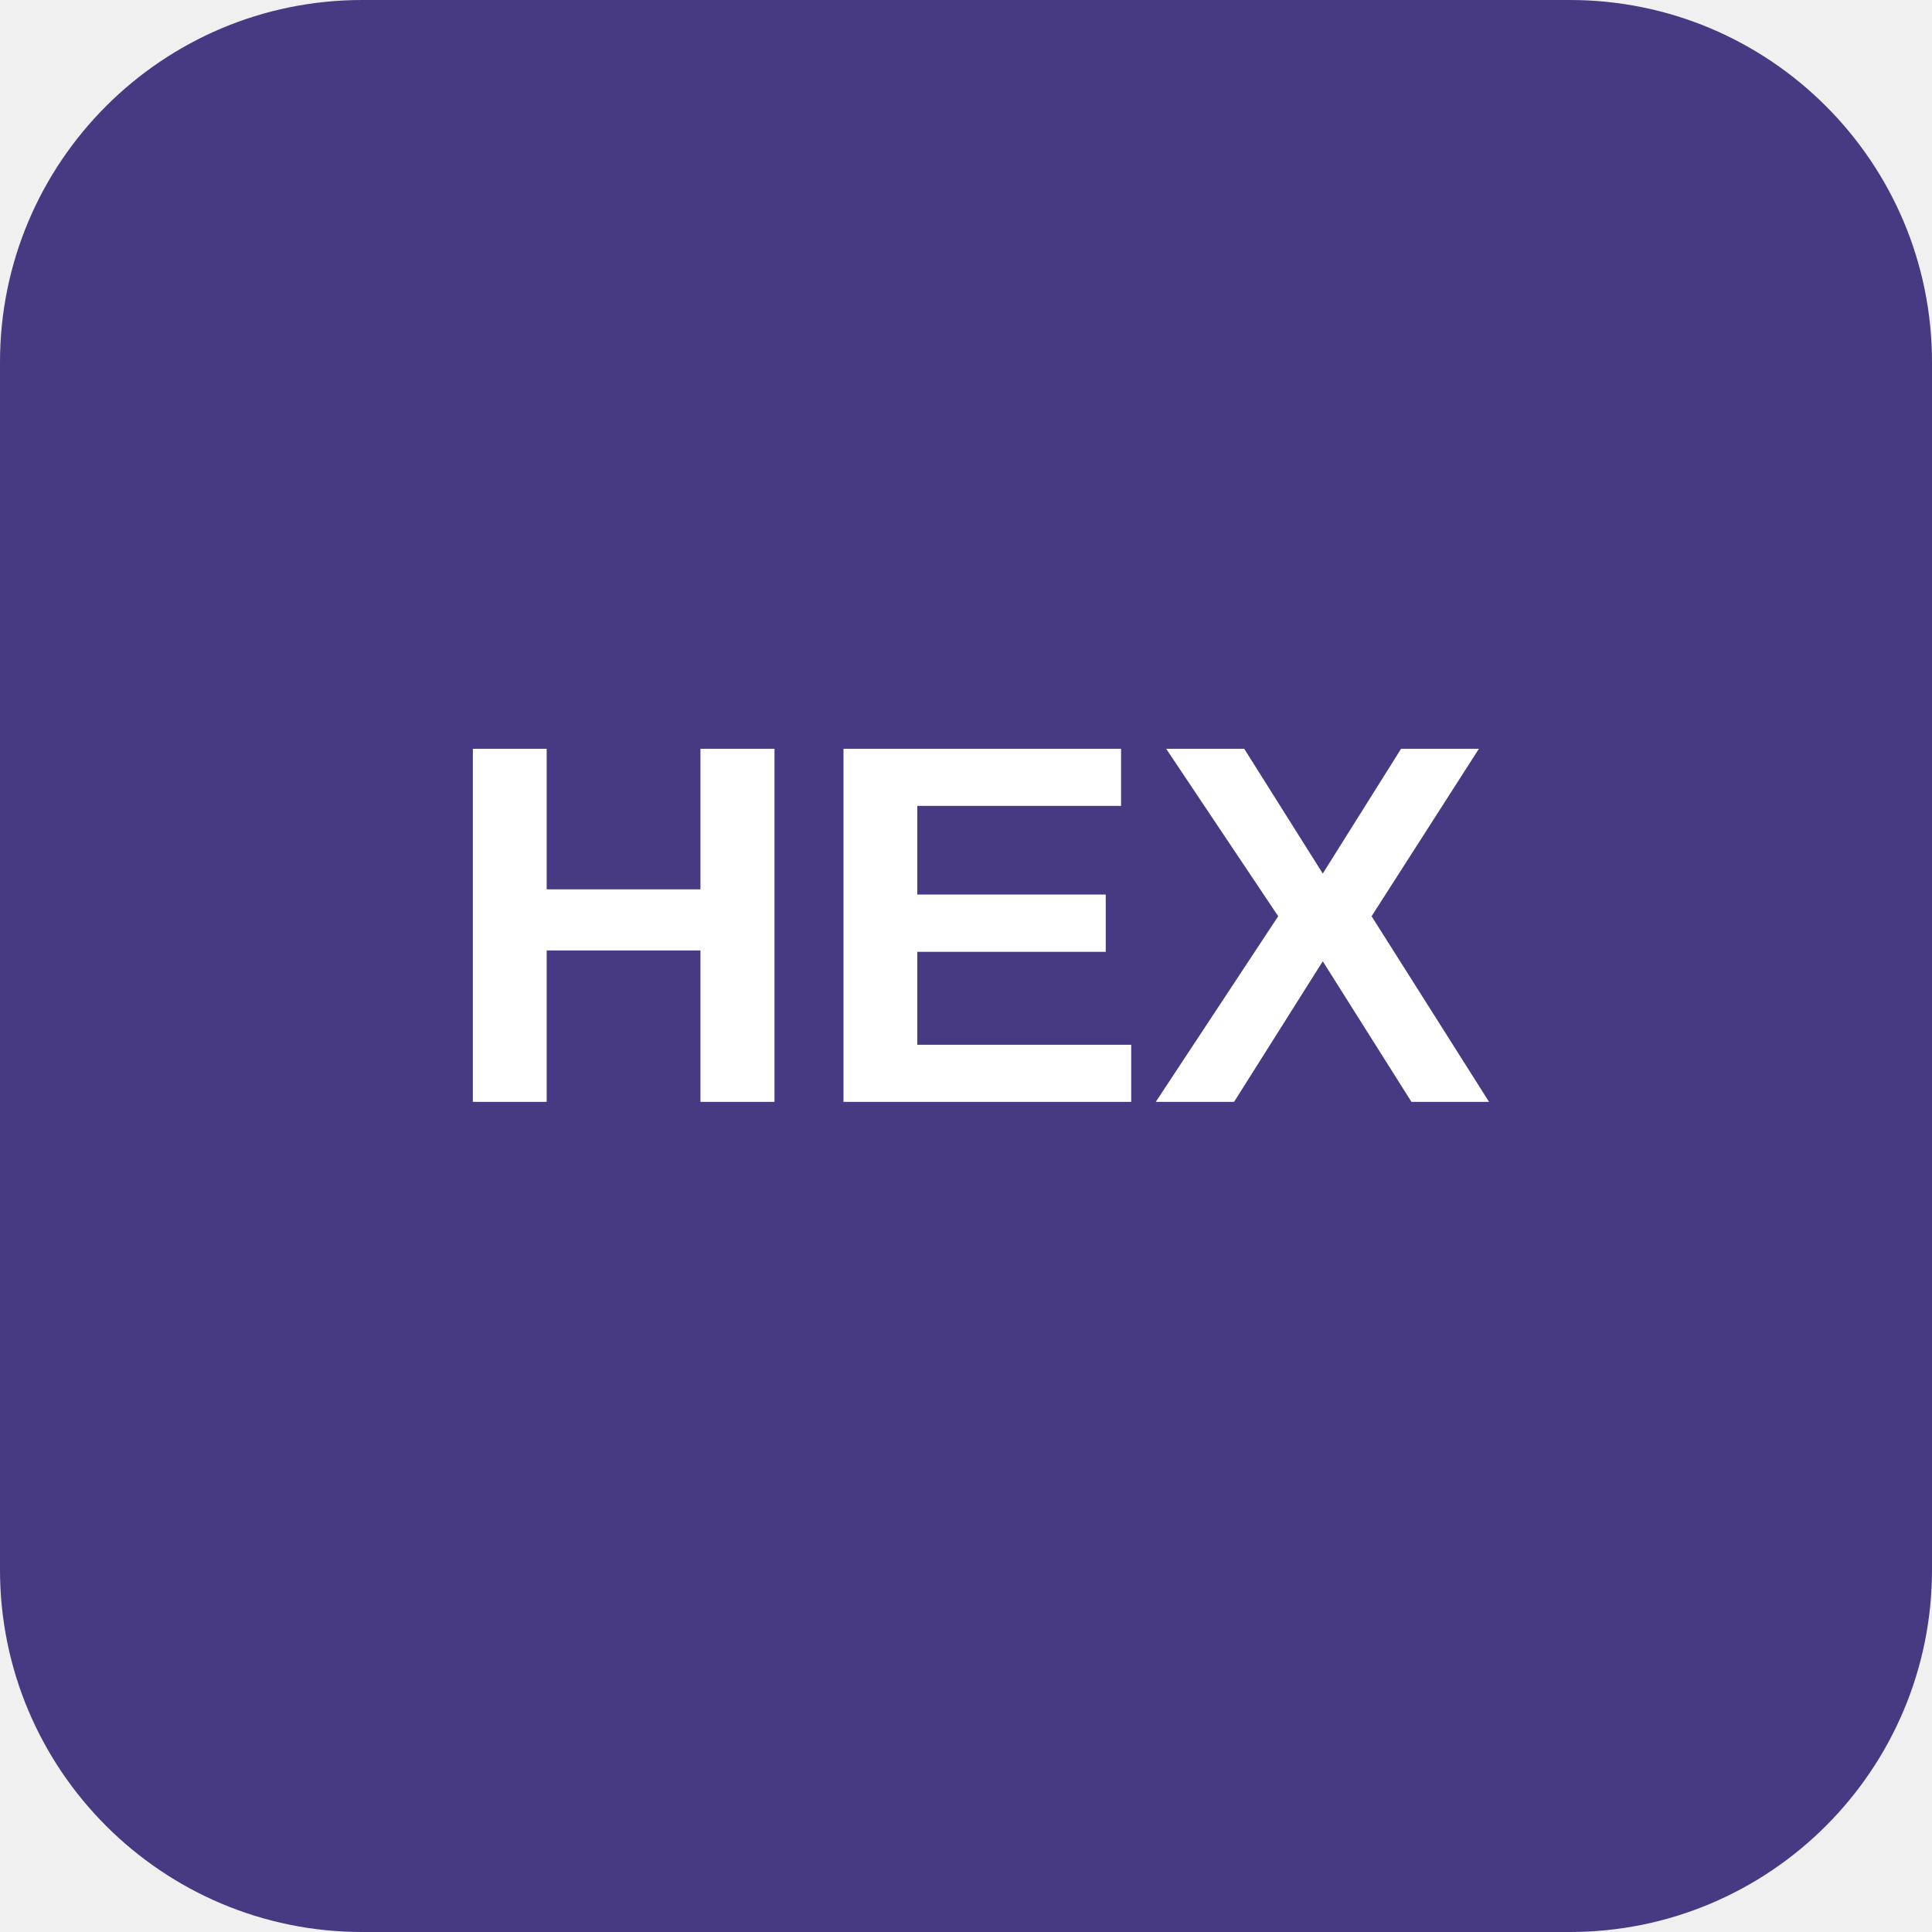
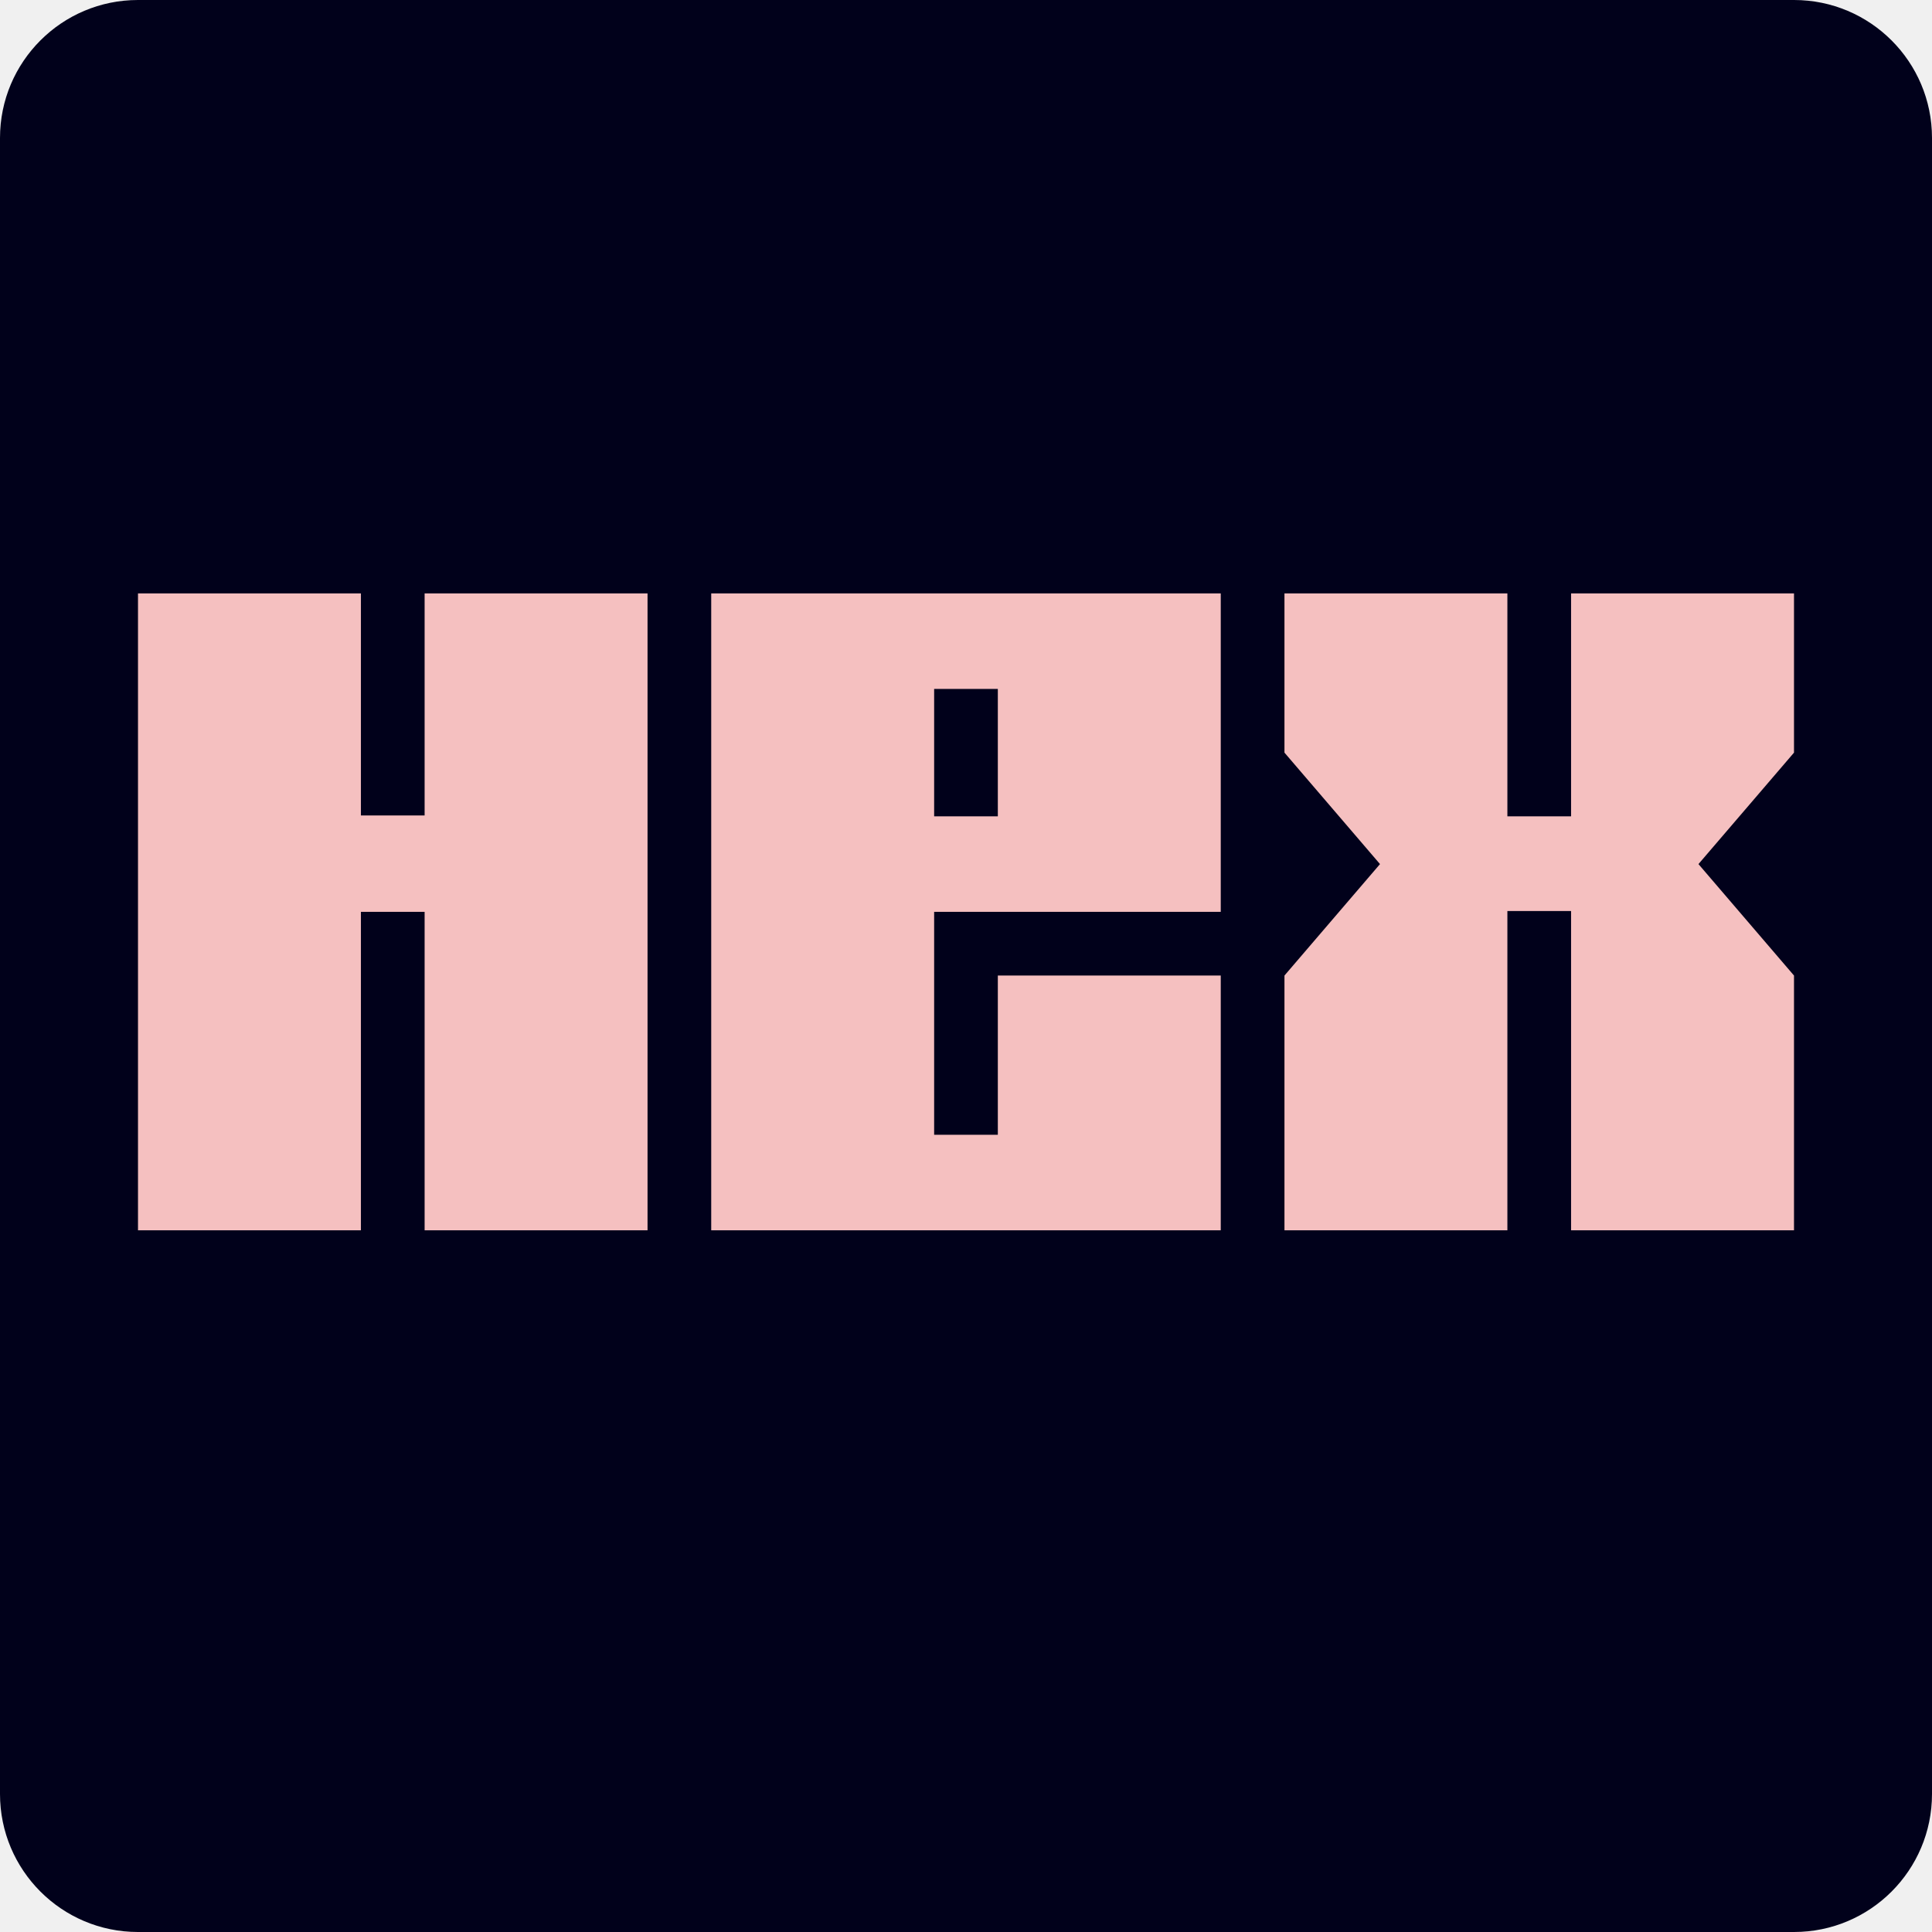
- <svg xmlns="http://www.w3.org/2000/svg" viewBox="0 0 128 128" role="img" aria-labelledby="title">
-   <rect width="128" height="128" rx="24" fill="#473982" />
-   <text x="64" y="73" fill="#fff" font-family="Arial, Helvetica, sans-serif" font-size="34" font-weight="700" text-anchor="middle">HEX</text>
+ <svg xmlns="http://www.w3.org/2000/svg" viewBox="0 0 280 280" fill="none">
+   <rect width="280" height="280" rx="20" fill="#01011B" />
+   <path fill-rule="evenodd" clip-rule="evenodd" d="M61.538 86V118.184H52.307V86H20V112.092V112.184V142.892V178.307H52.307V132.154H61.538V178.307H93.846V86H61.538ZM103.075 178.307H176.921V141.384H144.613V164.461H135.383V132.154H176.921V86H103.075V178.307ZM135.383 118.307V99.846H144.613V118.307H135.383ZM227.693 118.307V86H260V109.077L246.154 125.23L260 141.384V178.307H227.693V132.03H218.462V178.307H186.154V141.384L200 125.23L186.154 109.077V86H218.462V118.307H227.693Z" fill="#F5C0C0" />
</svg>
